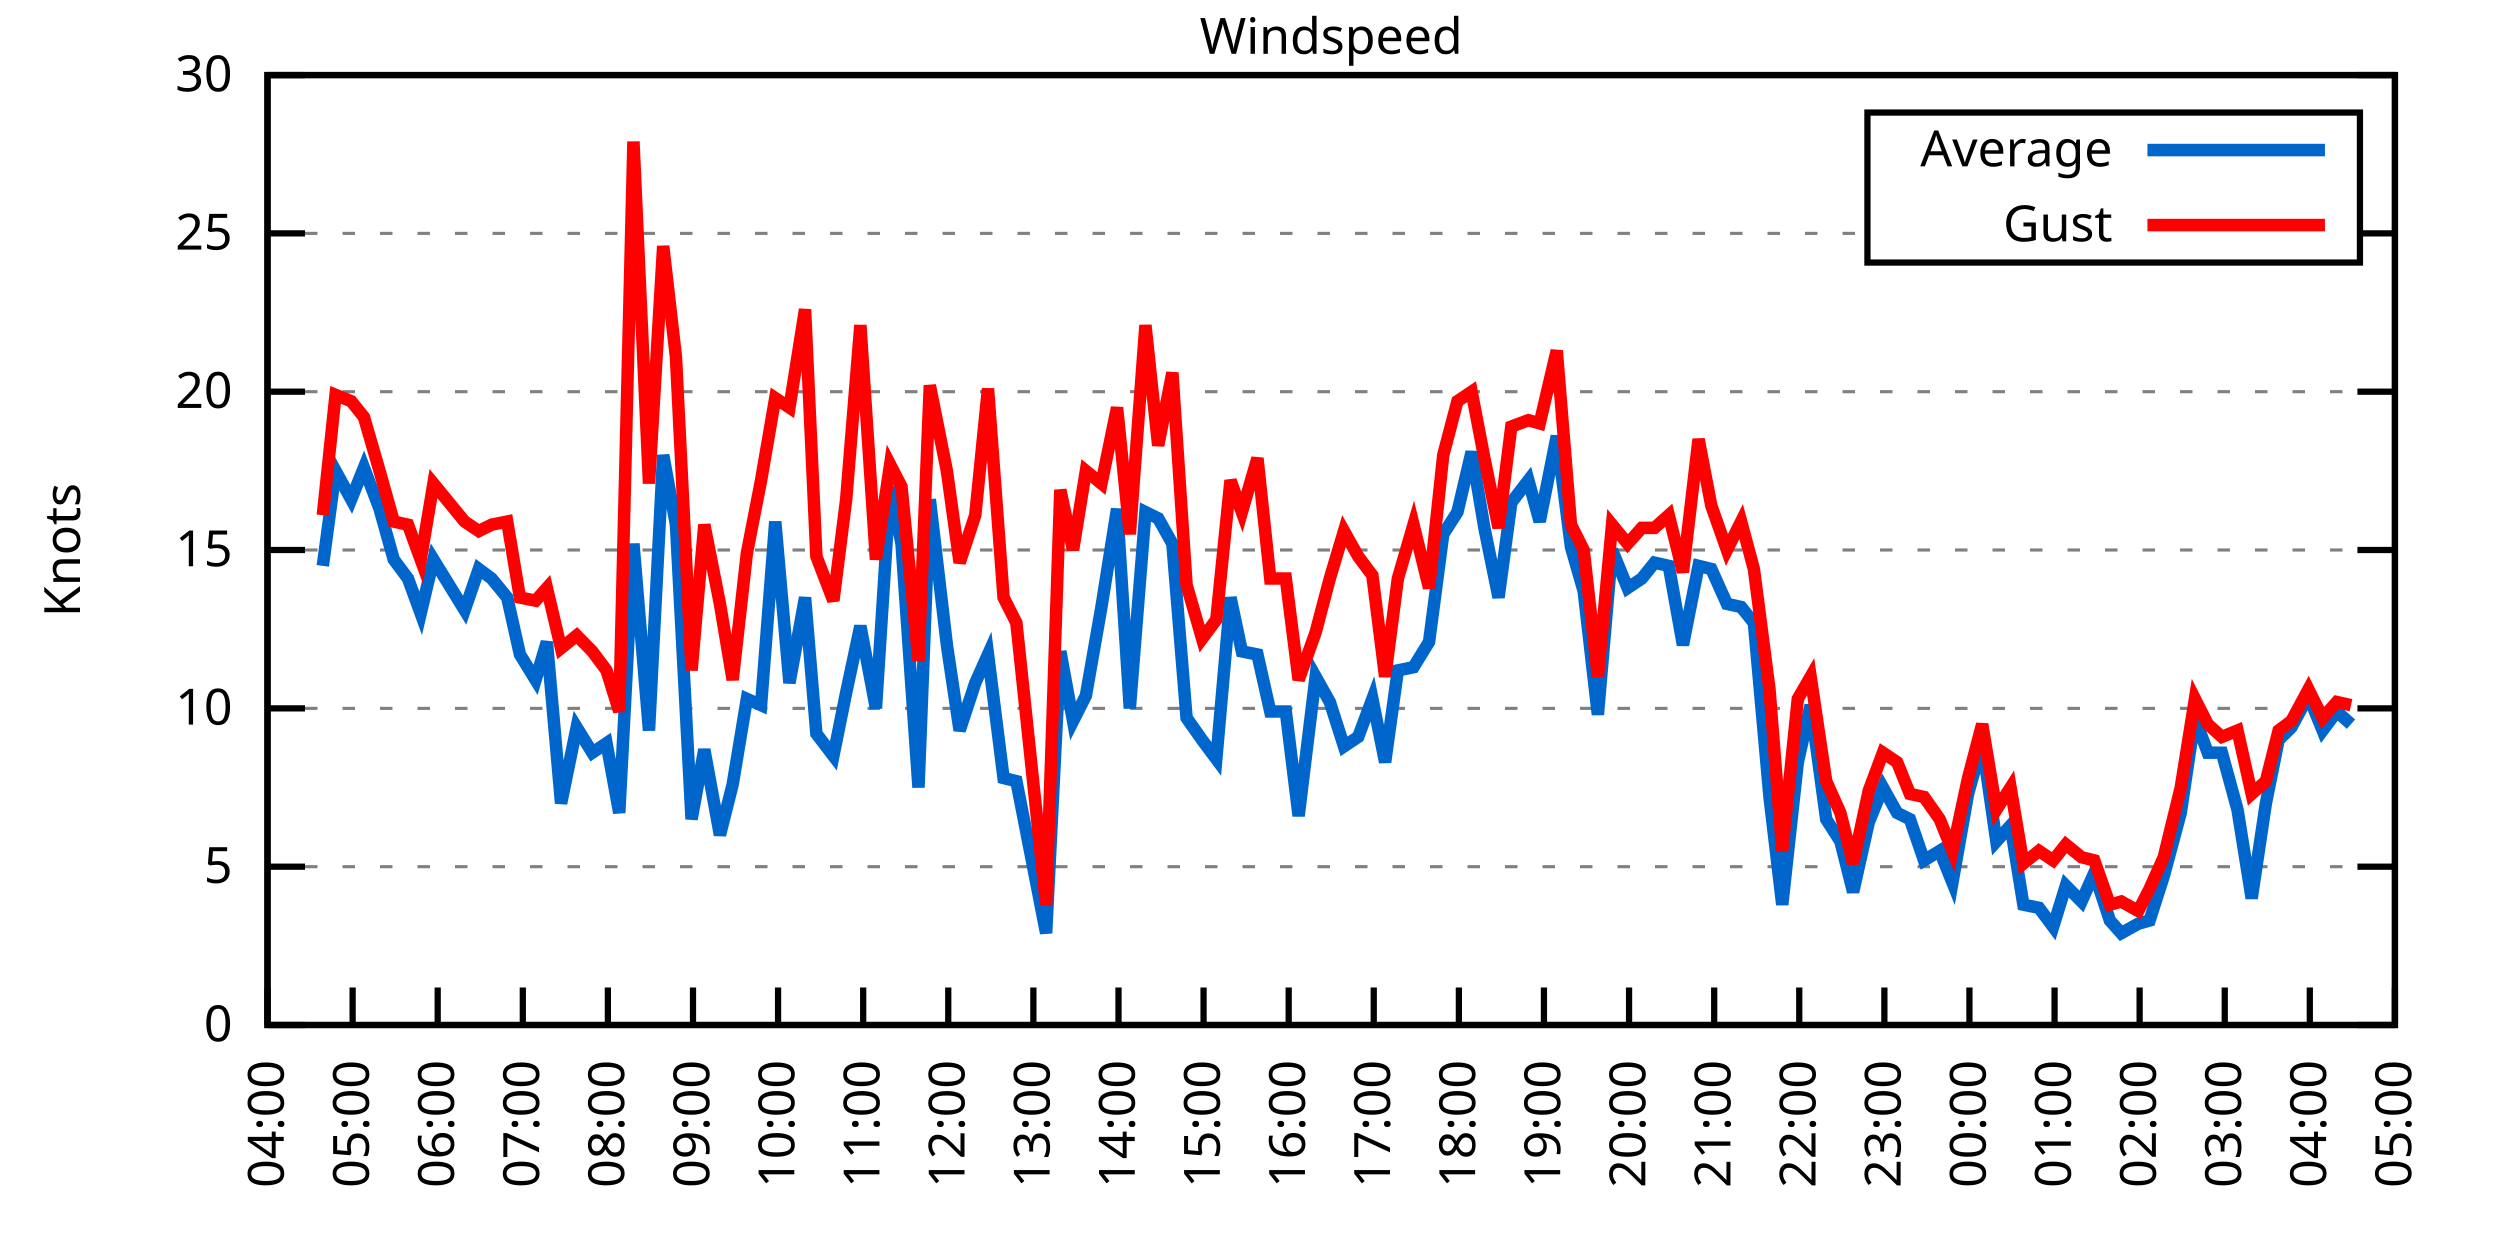
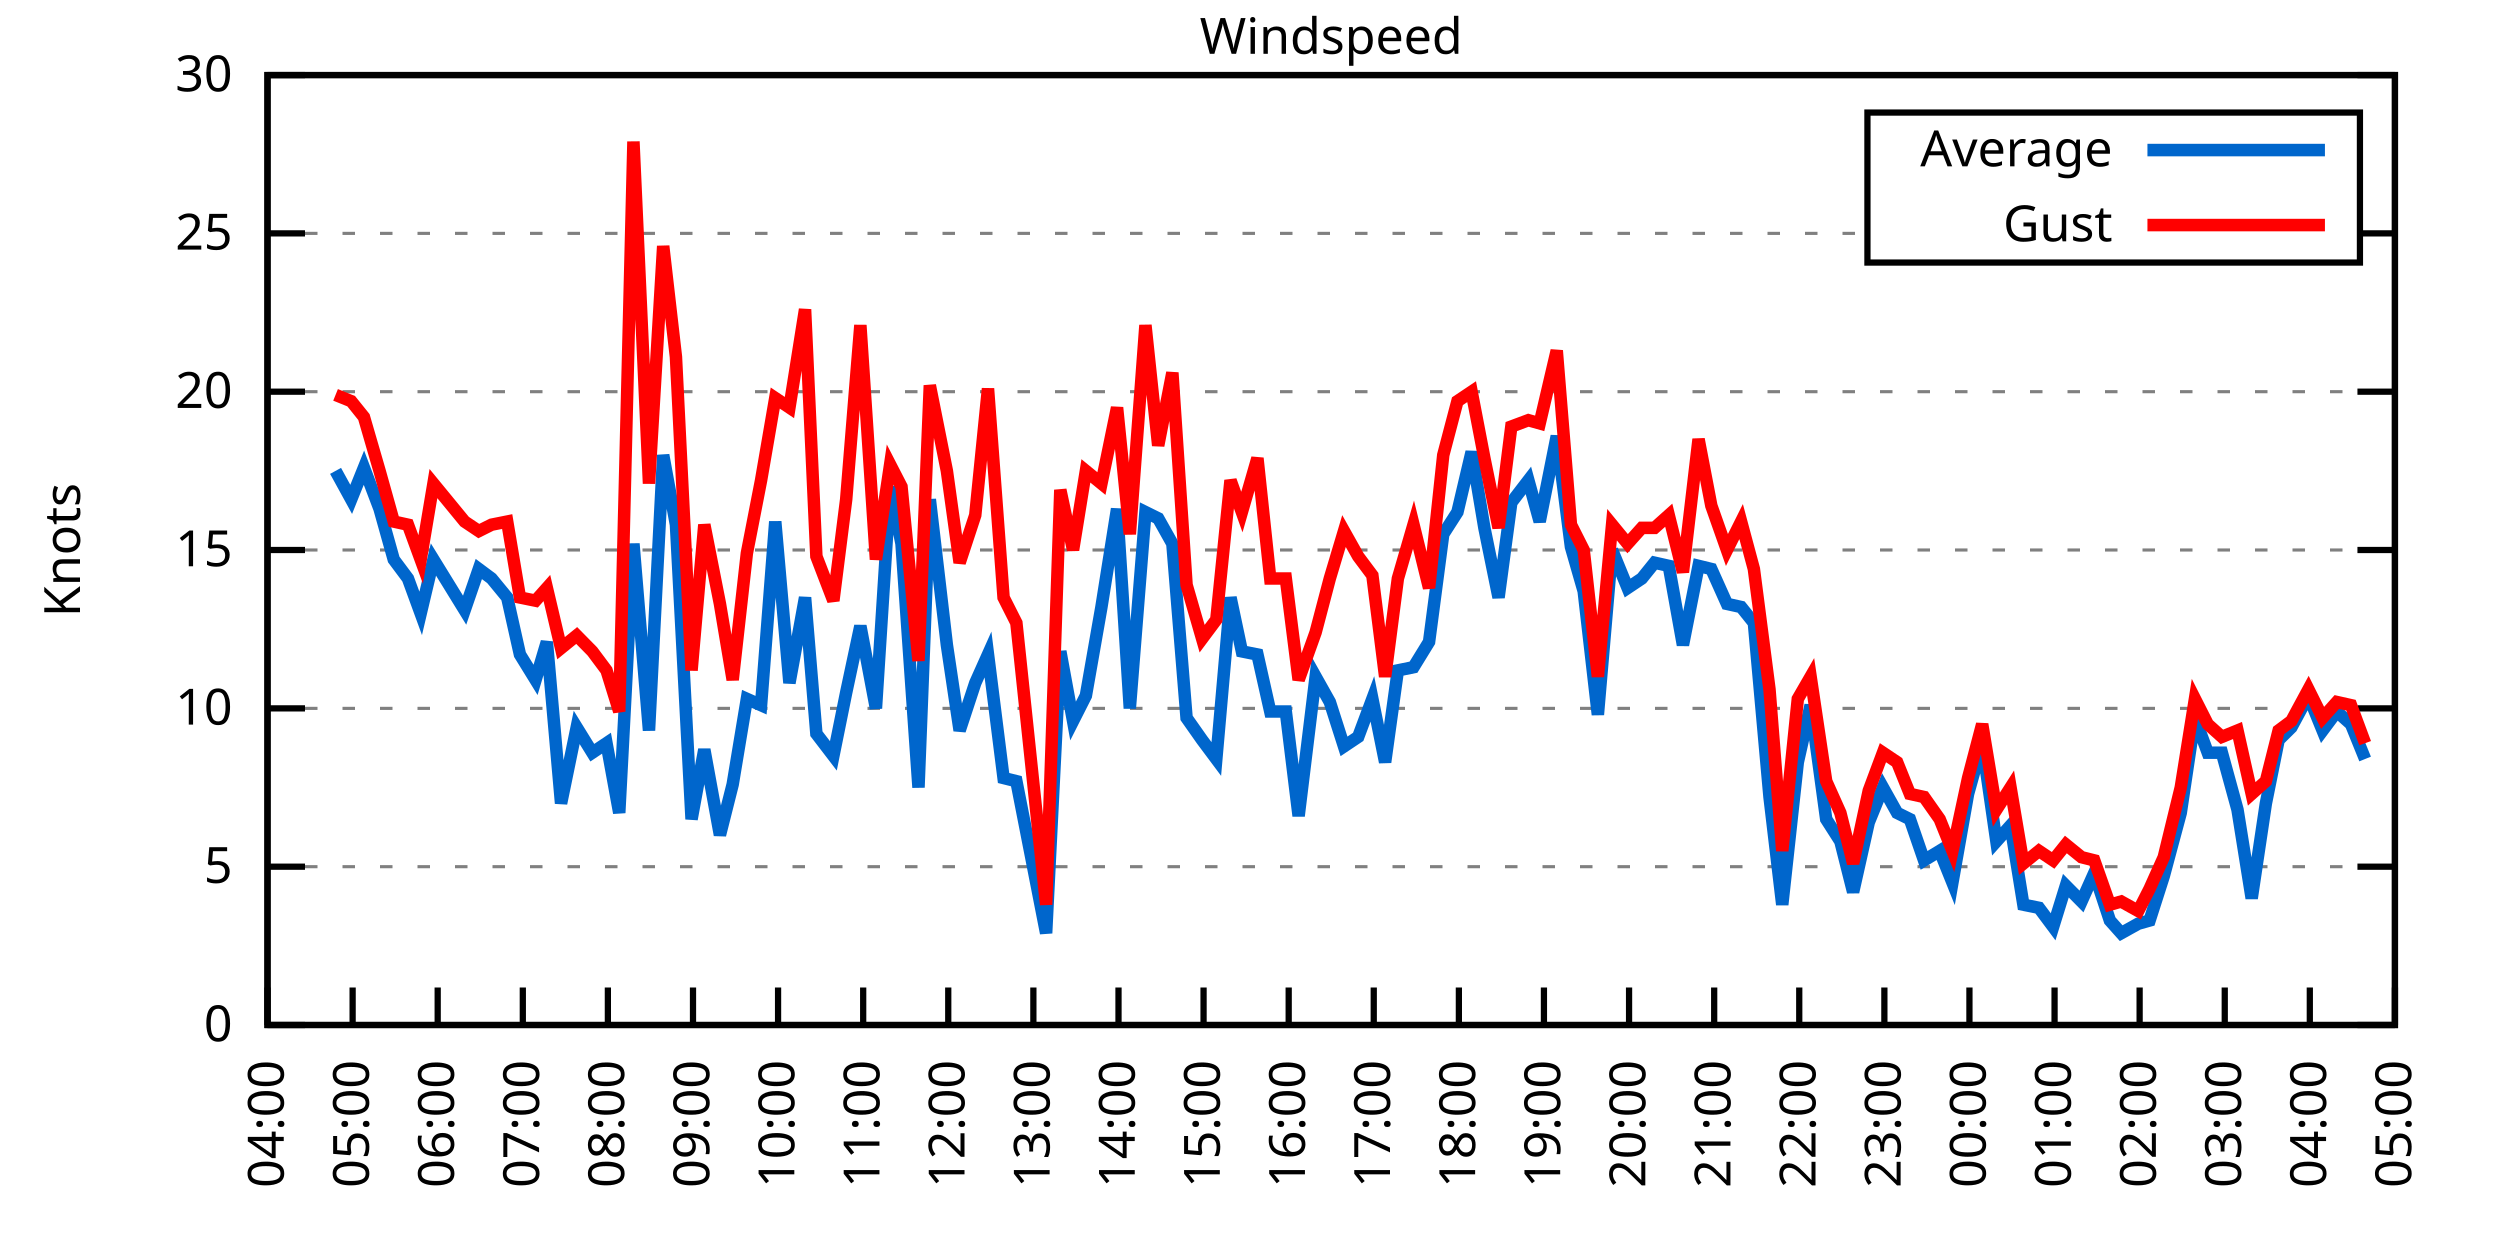
<svg xmlns="http://www.w3.org/2000/svg" xmlns:xlink="http://www.w3.org/1999/xlink" width="400" height="200" viewBox="0 0 400 200">
  <g id="gnuplot_canvas">
    <rect x="0" y="0" width="400" height="200" fill="none" />
    <defs>
      <circle id="gpDot" r="0.5" stroke-width="0.5" stroke="currentColor" />
      <path id="gpPt0" stroke-width="0.333" stroke="currentColor" d="M-1,0 h2 M0,-1 v2" />
      <path id="gpPt1" stroke-width="0.333" stroke="currentColor" d="M-1,-1 L1,1 M1,-1 L-1,1" />
      <path id="gpPt2" stroke-width="0.333" stroke="currentColor" d="M-1,0 L1,0 M0,-1 L0,1 M-1,-1 L1,1 M-1,1 L1,-1" />
      <rect id="gpPt3" stroke-width="0.333" stroke="currentColor" x="-1" y="-1" width="2" height="2" />
      <rect id="gpPt4" stroke-width="0.333" stroke="currentColor" fill="currentColor" x="-1" y="-1" width="2" height="2" />
      <circle id="gpPt5" stroke-width="0.333" stroke="currentColor" cx="0" cy="0" r="1" />
      <use xlink:href="#gpPt5" id="gpPt6" fill="currentColor" stroke="none" />
      <path id="gpPt7" stroke-width="0.333" stroke="currentColor" d="M0,-1.33 L-1.33,0.67 L1.33,0.67 z" />
      <use xlink:href="#gpPt7" id="gpPt8" fill="currentColor" stroke="none" />
      <use xlink:href="#gpPt7" id="gpPt9" stroke="currentColor" transform="rotate(180)" />
      <use xlink:href="#gpPt9" id="gpPt10" fill="currentColor" stroke="none" />
      <use xlink:href="#gpPt3" id="gpPt11" stroke="currentColor" transform="rotate(45)" />
      <use xlink:href="#gpPt11" id="gpPt12" fill="currentColor" stroke="none" />
      <path id="gpPt13" stroke-width="0.333" stroke="currentColor" d="M0,1.330 L1.265,0.411 L0.782,-1.067 L-0.782,-1.076 L-1.265,0.411 z" />
      <use xlink:href="#gpPt13" id="gpPt14" fill="currentColor" stroke="none" />
      <filter id="textbox" filterUnits="objectBoundingBox" x="0" y="0" height="1" width="1">
        <feFlood flood-color="white" flood-opacity="1" result="bgnd" />
        <feComposite in="SourceGraphic" in2="bgnd" operator="atop" />
      </filter>
      <filter id="greybox" filterUnits="objectBoundingBox" x="0" y="0" height="1" width="1">
        <feFlood flood-color="lightgrey" flood-opacity="1" result="grey" />
        <feComposite in="SourceGraphic" in2="grey" operator="atop" />
      </filter>
    </defs>
    <g fill="none" color="white" stroke="currentColor" stroke-width="1.00" stroke-linecap="butt" stroke-linejoin="miter">
</g>
    <g fill="none" color="black" stroke="currentColor" stroke-width="1.00" stroke-linecap="butt" stroke-linejoin="miter">
      <g stroke="none" shape-rendering="crispEdges">
        <polygon fill="rgb(255, 255, 255)" points="42.80,164.00 383.18,164.00 383.18,12.02 42.80,12.02 " />
      </g>
    </g>
    <g fill="none" color="black" stroke="currentColor" stroke-width="1.00" stroke-linecap="butt" stroke-linejoin="miter">
</g>
    <g fill="none" color="black" stroke="black" stroke-width="0.50" stroke-linecap="butt" stroke-linejoin="miter">
</g>
    <g fill="none" color="gray" stroke="currentColor" stroke-width="0.50" stroke-linecap="butt" stroke-linejoin="miter">
      <path stroke="gray" stroke-dasharray="2,4" class="gridline" d="M42.80,164.00 L383.19,164.00  " />
    </g>
    <g fill="none" color="gray" stroke="gray" stroke-width="1.00" stroke-linecap="butt" stroke-linejoin="miter">
</g>
    <g fill="none" color="black" stroke="currentColor" stroke-width="1.00" stroke-linecap="butt" stroke-linejoin="miter">
      <path stroke="black" d="M42.80,164.00 L48.80,164.00 M383.19,164.00 L377.19,164.00  " />
      <g transform="translate(37.20,166.60)" stroke="none" fill="black" font-family="Sans" font-size="8.00" text-anchor="end">
        <text>
          <tspan font-family="Sans"> 0</tspan>
        </text>
      </g>
    </g>
    <g fill="none" color="black" stroke="currentColor" stroke-width="1.00" stroke-linecap="butt" stroke-linejoin="miter">
</g>
    <g fill="none" color="black" stroke="black" stroke-width="0.50" stroke-linecap="butt" stroke-linejoin="miter">
</g>
    <g fill="none" color="gray" stroke="currentColor" stroke-width="0.50" stroke-linecap="butt" stroke-linejoin="miter">
      <path stroke="gray" stroke-dasharray="2,4" class="gridline" d="M42.80,138.67 L383.19,138.67  " />
    </g>
    <g fill="none" color="gray" stroke="gray" stroke-width="1.00" stroke-linecap="butt" stroke-linejoin="miter">
</g>
    <g fill="none" color="black" stroke="currentColor" stroke-width="1.00" stroke-linecap="butt" stroke-linejoin="miter">
      <path stroke="black" d="M42.80,138.67 L48.80,138.67 M383.19,138.67 L377.19,138.67  " />
      <g transform="translate(37.20,141.27)" stroke="none" fill="black" font-family="Sans" font-size="8.00" text-anchor="end">
        <text>
          <tspan font-family="Sans"> 5</tspan>
        </text>
      </g>
    </g>
    <g fill="none" color="black" stroke="currentColor" stroke-width="1.00" stroke-linecap="butt" stroke-linejoin="miter">
</g>
    <g fill="none" color="black" stroke="black" stroke-width="0.50" stroke-linecap="butt" stroke-linejoin="miter">
</g>
    <g fill="none" color="gray" stroke="currentColor" stroke-width="0.50" stroke-linecap="butt" stroke-linejoin="miter">
      <path stroke="gray" stroke-dasharray="2,4" class="gridline" d="M42.80,113.34 L383.19,113.34  " />
    </g>
    <g fill="none" color="gray" stroke="gray" stroke-width="1.00" stroke-linecap="butt" stroke-linejoin="miter">
</g>
    <g fill="none" color="black" stroke="currentColor" stroke-width="1.00" stroke-linecap="butt" stroke-linejoin="miter">
      <path stroke="black" d="M42.80,113.34 L48.80,113.34 M383.19,113.34 L377.19,113.34  " />
      <g transform="translate(37.20,115.94)" stroke="none" fill="black" font-family="Sans" font-size="8.00" text-anchor="end">
        <text>
          <tspan font-family="Sans"> 10</tspan>
        </text>
      </g>
    </g>
    <g fill="none" color="black" stroke="currentColor" stroke-width="1.00" stroke-linecap="butt" stroke-linejoin="miter">
</g>
    <g fill="none" color="black" stroke="black" stroke-width="0.50" stroke-linecap="butt" stroke-linejoin="miter">
</g>
    <g fill="none" color="gray" stroke="currentColor" stroke-width="0.50" stroke-linecap="butt" stroke-linejoin="miter">
      <path stroke="gray" stroke-dasharray="2,4" class="gridline" d="M42.80,88.00 L383.19,88.00  " />
    </g>
    <g fill="none" color="gray" stroke="gray" stroke-width="1.00" stroke-linecap="butt" stroke-linejoin="miter">
</g>
    <g fill="none" color="black" stroke="currentColor" stroke-width="1.00" stroke-linecap="butt" stroke-linejoin="miter">
      <path stroke="black" d="M42.80,88.00 L48.80,88.00 M383.19,88.00 L377.19,88.00  " />
      <g transform="translate(37.20,90.60)" stroke="none" fill="black" font-family="Sans" font-size="8.00" text-anchor="end">
        <text>
          <tspan font-family="Sans"> 15</tspan>
        </text>
      </g>
    </g>
    <g fill="none" color="black" stroke="currentColor" stroke-width="1.00" stroke-linecap="butt" stroke-linejoin="miter">
</g>
    <g fill="none" color="black" stroke="black" stroke-width="0.50" stroke-linecap="butt" stroke-linejoin="miter">
</g>
    <g fill="none" color="gray" stroke="currentColor" stroke-width="0.50" stroke-linecap="butt" stroke-linejoin="miter">
      <path stroke="gray" stroke-dasharray="2,4" class="gridline" d="M42.80,62.67 L383.19,62.67  " />
    </g>
    <g fill="none" color="gray" stroke="gray" stroke-width="1.00" stroke-linecap="butt" stroke-linejoin="miter">
</g>
    <g fill="none" color="black" stroke="currentColor" stroke-width="1.00" stroke-linecap="butt" stroke-linejoin="miter">
      <path stroke="black" d="M42.80,62.67 L48.80,62.67 M383.19,62.67 L377.19,62.67  " />
      <g transform="translate(37.20,65.27)" stroke="none" fill="black" font-family="Sans" font-size="8.00" text-anchor="end">
        <text>
          <tspan font-family="Sans"> 20</tspan>
        </text>
      </g>
    </g>
    <g fill="none" color="black" stroke="currentColor" stroke-width="1.00" stroke-linecap="butt" stroke-linejoin="miter">
</g>
    <g fill="none" color="black" stroke="black" stroke-width="0.50" stroke-linecap="butt" stroke-linejoin="miter">
</g>
    <g fill="none" color="gray" stroke="currentColor" stroke-width="0.50" stroke-linecap="butt" stroke-linejoin="miter">
      <path stroke="gray" stroke-dasharray="2,4" class="gridline" d="M42.80,37.34 L298.79,37.34 M377.59,37.34 L383.19,37.34  " />
    </g>
    <g fill="none" color="gray" stroke="gray" stroke-width="1.00" stroke-linecap="butt" stroke-linejoin="miter">
</g>
    <g fill="none" color="black" stroke="currentColor" stroke-width="1.00" stroke-linecap="butt" stroke-linejoin="miter">
      <path stroke="black" d="M42.80,37.34 L48.80,37.34 M383.19,37.34 L377.19,37.34  " />
      <g transform="translate(37.20,39.94)" stroke="none" fill="black" font-family="Sans" font-size="8.00" text-anchor="end">
        <text>
          <tspan font-family="Sans"> 25</tspan>
        </text>
      </g>
    </g>
    <g fill="none" color="black" stroke="currentColor" stroke-width="1.00" stroke-linecap="butt" stroke-linejoin="miter">
</g>
    <g fill="none" color="black" stroke="black" stroke-width="0.50" stroke-linecap="butt" stroke-linejoin="miter">
</g>
    <g fill="none" color="gray" stroke="currentColor" stroke-width="0.50" stroke-linecap="butt" stroke-linejoin="miter">
      <path stroke="gray" stroke-dasharray="2,4" class="gridline" d="M42.80,12.01 L383.19,12.01  " />
    </g>
    <g fill="none" color="gray" stroke="gray" stroke-width="1.00" stroke-linecap="butt" stroke-linejoin="miter">
</g>
    <g fill="none" color="black" stroke="currentColor" stroke-width="1.00" stroke-linecap="butt" stroke-linejoin="miter">
      <path stroke="black" d="M42.80,12.01 L48.80,12.01 M383.19,12.01 L377.19,12.01  " />
      <g transform="translate(37.20,14.61)" stroke="none" fill="black" font-family="Sans" font-size="8.00" text-anchor="end">
        <text>
          <tspan font-family="Sans"> 30</tspan>
        </text>
      </g>
    </g>
    <g fill="none" color="black" stroke="currentColor" stroke-width="1.00" stroke-linecap="butt" stroke-linejoin="miter">
      <path stroke="black" d="M42.80,164.00 L42.80,158.00  " />
      <g transform="translate(45.40,169.60) rotate(270.00)" stroke="none" fill="black" font-family="Sans" font-size="8.00" text-anchor="end">
        <text>
          <tspan font-family="Sans">04:00</tspan>
        </text>
      </g>
    </g>
    <g fill="none" color="black" stroke="currentColor" stroke-width="1.00" stroke-linecap="butt" stroke-linejoin="miter">
      <path stroke="black" d="M56.42,164.00 L56.42,158.00  " />
      <g transform="translate(59.02,169.60) rotate(270.00)" stroke="none" fill="black" font-family="Sans" font-size="8.00" text-anchor="end">
        <text>
          <tspan font-family="Sans">05:00</tspan>
        </text>
      </g>
    </g>
    <g fill="none" color="black" stroke="currentColor" stroke-width="1.00" stroke-linecap="butt" stroke-linejoin="miter">
      <path stroke="black" d="M70.03,164.00 L70.03,158.00  " />
      <g transform="translate(72.63,169.60) rotate(270.00)" stroke="none" fill="black" font-family="Sans" font-size="8.00" text-anchor="end">
        <text>
          <tspan font-family="Sans">06:00</tspan>
        </text>
      </g>
    </g>
    <g fill="none" color="black" stroke="currentColor" stroke-width="1.00" stroke-linecap="butt" stroke-linejoin="miter">
      <path stroke="black" d="M83.65,164.00 L83.65,158.00  " />
      <g transform="translate(86.25,169.60) rotate(270.00)" stroke="none" fill="black" font-family="Sans" font-size="8.00" text-anchor="end">
        <text>
          <tspan font-family="Sans">07:00</tspan>
        </text>
      </g>
    </g>
    <g fill="none" color="black" stroke="currentColor" stroke-width="1.00" stroke-linecap="butt" stroke-linejoin="miter">
      <path stroke="black" d="M97.26,164.00 L97.26,158.00  " />
      <g transform="translate(99.86,169.60) rotate(270.00)" stroke="none" fill="black" font-family="Sans" font-size="8.00" text-anchor="end">
        <text>
          <tspan font-family="Sans">08:00</tspan>
        </text>
      </g>
    </g>
    <g fill="none" color="black" stroke="currentColor" stroke-width="1.00" stroke-linecap="butt" stroke-linejoin="miter">
      <path stroke="black" d="M110.88,164.00 L110.88,158.00  " />
      <g transform="translate(113.48,169.60) rotate(270.00)" stroke="none" fill="black" font-family="Sans" font-size="8.00" text-anchor="end">
        <text>
          <tspan font-family="Sans">09:00</tspan>
        </text>
      </g>
    </g>
    <g fill="none" color="black" stroke="currentColor" stroke-width="1.00" stroke-linecap="butt" stroke-linejoin="miter">
      <path stroke="black" d="M124.49,164.00 L124.49,158.00  " />
      <g transform="translate(127.09,169.60) rotate(270.00)" stroke="none" fill="black" font-family="Sans" font-size="8.00" text-anchor="end">
        <text>
          <tspan font-family="Sans">10:00</tspan>
        </text>
      </g>
    </g>
    <g fill="none" color="black" stroke="currentColor" stroke-width="1.00" stroke-linecap="butt" stroke-linejoin="miter">
      <path stroke="black" d="M138.11,164.00 L138.11,158.00  " />
      <g transform="translate(140.71,169.60) rotate(270.00)" stroke="none" fill="black" font-family="Sans" font-size="8.00" text-anchor="end">
        <text>
          <tspan font-family="Sans">11:00</tspan>
        </text>
      </g>
    </g>
    <g fill="none" color="black" stroke="currentColor" stroke-width="1.00" stroke-linecap="butt" stroke-linejoin="miter">
      <path stroke="black" d="M151.72,164.00 L151.72,158.00  " />
      <g transform="translate(154.32,169.60) rotate(270.00)" stroke="none" fill="black" font-family="Sans" font-size="8.00" text-anchor="end">
        <text>
          <tspan font-family="Sans">12:00</tspan>
        </text>
      </g>
    </g>
    <g fill="none" color="black" stroke="currentColor" stroke-width="1.00" stroke-linecap="butt" stroke-linejoin="miter">
      <path stroke="black" d="M165.34,164.00 L165.34,158.00  " />
      <g transform="translate(167.94,169.60) rotate(270.00)" stroke="none" fill="black" font-family="Sans" font-size="8.00" text-anchor="end">
        <text>
          <tspan font-family="Sans">13:00</tspan>
        </text>
      </g>
    </g>
    <g fill="none" color="black" stroke="currentColor" stroke-width="1.00" stroke-linecap="butt" stroke-linejoin="miter">
      <path stroke="black" d="M178.96,164.00 L178.96,158.00  " />
      <g transform="translate(181.56,169.60) rotate(270.00)" stroke="none" fill="black" font-family="Sans" font-size="8.00" text-anchor="end">
        <text>
          <tspan font-family="Sans">14:00</tspan>
        </text>
      </g>
    </g>
    <g fill="none" color="black" stroke="currentColor" stroke-width="1.00" stroke-linecap="butt" stroke-linejoin="miter">
      <path stroke="black" d="M192.57,164.00 L192.57,158.00  " />
      <g transform="translate(195.17,169.60) rotate(270.00)" stroke="none" fill="black" font-family="Sans" font-size="8.00" text-anchor="end">
        <text>
          <tspan font-family="Sans">15:00</tspan>
        </text>
      </g>
    </g>
    <g fill="none" color="black" stroke="currentColor" stroke-width="1.00" stroke-linecap="butt" stroke-linejoin="miter">
      <path stroke="black" d="M206.19,164.00 L206.19,158.00  " />
      <g transform="translate(208.79,169.60) rotate(270.00)" stroke="none" fill="black" font-family="Sans" font-size="8.00" text-anchor="end">
        <text>
          <tspan font-family="Sans">16:00</tspan>
        </text>
      </g>
    </g>
    <g fill="none" color="black" stroke="currentColor" stroke-width="1.00" stroke-linecap="butt" stroke-linejoin="miter">
      <path stroke="black" d="M219.80,164.00 L219.80,158.00  " />
      <g transform="translate(222.40,169.60) rotate(270.00)" stroke="none" fill="black" font-family="Sans" font-size="8.00" text-anchor="end">
        <text>
          <tspan font-family="Sans">17:00</tspan>
        </text>
      </g>
    </g>
    <g fill="none" color="black" stroke="currentColor" stroke-width="1.00" stroke-linecap="butt" stroke-linejoin="miter">
      <path stroke="black" d="M233.42,164.00 L233.42,158.00  " />
      <g transform="translate(236.02,169.60) rotate(270.00)" stroke="none" fill="black" font-family="Sans" font-size="8.00" text-anchor="end">
        <text>
          <tspan font-family="Sans">18:00</tspan>
        </text>
      </g>
    </g>
    <g fill="none" color="black" stroke="currentColor" stroke-width="1.00" stroke-linecap="butt" stroke-linejoin="miter">
      <path stroke="black" d="M247.03,164.00 L247.03,158.00  " />
      <g transform="translate(249.63,169.60) rotate(270.00)" stroke="none" fill="black" font-family="Sans" font-size="8.00" text-anchor="end">
        <text>
          <tspan font-family="Sans">19:00</tspan>
        </text>
      </g>
    </g>
    <g fill="none" color="black" stroke="currentColor" stroke-width="1.00" stroke-linecap="butt" stroke-linejoin="miter">
      <path stroke="black" d="M260.65,164.00 L260.65,158.00  " />
      <g transform="translate(263.25,169.60) rotate(270.00)" stroke="none" fill="black" font-family="Sans" font-size="8.00" text-anchor="end">
        <text>
          <tspan font-family="Sans">20:00</tspan>
        </text>
      </g>
    </g>
    <g fill="none" color="black" stroke="currentColor" stroke-width="1.00" stroke-linecap="butt" stroke-linejoin="miter">
      <path stroke="black" d="M274.27,164.00 L274.27,158.00  " />
      <g transform="translate(276.87,169.60) rotate(270.00)" stroke="none" fill="black" font-family="Sans" font-size="8.00" text-anchor="end">
        <text>
          <tspan font-family="Sans">21:00</tspan>
        </text>
      </g>
    </g>
    <g fill="none" color="black" stroke="currentColor" stroke-width="1.00" stroke-linecap="butt" stroke-linejoin="miter">
      <path stroke="black" d="M287.88,164.00 L287.88,158.00  " />
      <g transform="translate(290.48,169.60) rotate(270.00)" stroke="none" fill="black" font-family="Sans" font-size="8.00" text-anchor="end">
        <text>
          <tspan font-family="Sans">22:00</tspan>
        </text>
      </g>
    </g>
    <g fill="none" color="black" stroke="currentColor" stroke-width="1.00" stroke-linecap="butt" stroke-linejoin="miter">
      <path stroke="black" d="M301.50,164.00 L301.50,158.00  " />
      <g transform="translate(304.10,169.60) rotate(270.00)" stroke="none" fill="black" font-family="Sans" font-size="8.00" text-anchor="end">
        <text>
          <tspan font-family="Sans">23:00</tspan>
        </text>
      </g>
    </g>
    <g fill="none" color="black" stroke="currentColor" stroke-width="1.00" stroke-linecap="butt" stroke-linejoin="miter">
      <path stroke="black" d="M315.11,164.00 L315.11,158.00  " />
      <g transform="translate(317.71,169.60) rotate(270.00)" stroke="none" fill="black" font-family="Sans" font-size="8.00" text-anchor="end">
        <text>
          <tspan font-family="Sans">00:00</tspan>
        </text>
      </g>
    </g>
    <g fill="none" color="black" stroke="currentColor" stroke-width="1.00" stroke-linecap="butt" stroke-linejoin="miter">
      <path stroke="black" d="M328.73,164.00 L328.73,158.00  " />
      <g transform="translate(331.33,169.60) rotate(270.00)" stroke="none" fill="black" font-family="Sans" font-size="8.00" text-anchor="end">
        <text>
          <tspan font-family="Sans">01:00</tspan>
        </text>
      </g>
    </g>
    <g fill="none" color="black" stroke="currentColor" stroke-width="1.00" stroke-linecap="butt" stroke-linejoin="miter">
      <path stroke="black" d="M342.34,164.00 L342.34,158.00  " />
      <g transform="translate(344.94,169.60) rotate(270.00)" stroke="none" fill="black" font-family="Sans" font-size="8.00" text-anchor="end">
        <text>
          <tspan font-family="Sans">02:00</tspan>
        </text>
      </g>
    </g>
    <g fill="none" color="black" stroke="currentColor" stroke-width="1.00" stroke-linecap="butt" stroke-linejoin="miter">
      <path stroke="black" d="M355.96,164.00 L355.96,158.00  " />
      <g transform="translate(358.56,169.60) rotate(270.00)" stroke="none" fill="black" font-family="Sans" font-size="8.00" text-anchor="end">
        <text>
          <tspan font-family="Sans">03:00</tspan>
        </text>
      </g>
    </g>
    <g fill="none" color="black" stroke="currentColor" stroke-width="1.00" stroke-linecap="butt" stroke-linejoin="miter">
      <path stroke="black" d="M369.57,164.00 L369.57,158.00  " />
      <g transform="translate(372.17,169.60) rotate(270.00)" stroke="none" fill="black" font-family="Sans" font-size="8.00" text-anchor="end">
        <text>
          <tspan font-family="Sans">04:00</tspan>
        </text>
      </g>
    </g>
    <g fill="none" color="black" stroke="currentColor" stroke-width="1.00" stroke-linecap="butt" stroke-linejoin="miter">
      <path stroke="black" d="M383.19,164.00 L383.19,158.00  " />
      <g transform="translate(385.79,169.60) rotate(270.00)" stroke="none" fill="black" font-family="Sans" font-size="8.00" text-anchor="end">
        <text>
          <tspan font-family="Sans">05:00</tspan>
        </text>
      </g>
    </g>
    <g fill="none" color="black" stroke="currentColor" stroke-width="1.00" stroke-linecap="butt" stroke-linejoin="miter">
</g>
    <g fill="none" color="black" stroke="currentColor" stroke-width="1.00" stroke-linecap="butt" stroke-linejoin="miter">
      <path stroke="black" d="M42.80,12.01 L42.80,164.00 L383.19,164.00 L383.19,12.01 L42.80,12.01 Z  " />
    </g>
    <g fill="none" color="black" stroke="currentColor" stroke-width="1.00" stroke-linecap="butt" stroke-linejoin="miter">
</g>
    <g fill="none" color="black" stroke="currentColor" stroke-width="1.00" stroke-linecap="butt" stroke-linejoin="miter">
      <path stroke="black" d="M298.79,42.01 L298.79,18.01 L377.59,18.01 L377.59,42.01 L298.79,42.01 Z  " />
    </g>
    <g id="Windspeed_plot_1">
      <g fill="none" color="white" stroke="black" stroke-width="2.00" stroke-linecap="butt" stroke-linejoin="miter">
</g>
      <g fill="none" color="black" stroke="currentColor" stroke-width="2.00" stroke-linecap="butt" stroke-linejoin="miter">
        <g transform="translate(337.99,26.61)" stroke="none" fill="black" font-family="Sans" font-size="8.00" text-anchor="end">
          <text>
            <tspan font-family="Sans">Average</tspan>
          </text>
        </g>
      </g>
      <g fill="none" color="black" stroke="currentColor" stroke-width="2.00" stroke-linecap="butt" stroke-linejoin="miter">
-         <path stroke="rgb(  0, 102, 204)" d="M343.59,24.01 L371.99,24.01 M51.65,90.54 L53.69,75.34 L56.19,79.90 L58.23,74.83 L60.73,81.42 L63.00,89.52   L65.27,92.56 L67.31,98.14 L69.35,89.52 L74.34,97.63 L76.61,91.04 L78.65,92.56 L81.15,95.60 L83.19,104.72   L85.69,108.78 L87.50,102.70 L89.77,128.54 L92.27,116.38 L94.77,120.43 L97.04,118.91 L99.08,130.06 L101.35,86.99   L103.84,116.88 L106.11,72.81 L108.15,83.95 L110.65,131.07 L112.69,119.92 L115.19,133.60 L117.23,125.50 L119.50,111.82   L121.77,112.83 L124.04,83.45 L126.31,109.28 L128.81,95.60 L130.62,117.39 L133.34,120.94 L135.39,110.80 L137.66,100.16   L140.15,113.34 L142.42,77.87 L144.24,86.99 L146.96,126.00 L148.77,79.90 L151.50,103.20 L153.54,116.88 L156.04,109.28   L158.08,104.72 L160.57,124.48 L162.62,124.99 L167.38,149.31 L169.65,104.22 L171.69,115.36 L173.74,111.31 L176.23,97.12   L178.73,81.42 L180.77,113.34 L183.27,81.93 L185.31,82.94 L187.58,86.99 L189.85,114.86 L192.34,118.40 L194.61,121.44   L196.88,95.60 L198.70,104.22 L201.19,104.72 L203.24,113.84 L205.73,113.84 L207.78,130.56 L210.50,108.27 L212.77,112.32   L215.04,119.42 L217.31,117.90 L219.58,111.82 L221.62,121.95 L223.66,107.26 L226.16,106.75 L228.65,102.70 L230.92,85.47   L233.19,81.93 L235.46,72.30 L237.50,84.46 L239.77,95.60 L241.81,80.41 L244.54,76.86 L246.35,83.45 L249.08,69.77   L251.35,87.50 L253.39,94.59 L255.66,114.35 L257.93,88.00 L260.42,94.08 L262.69,92.56 L264.73,90.03 L267.00,90.54   L269.27,103.20 L271.77,90.54 L273.81,91.04 L276.31,96.62 L278.58,97.12 L280.62,99.66 L283.12,127.52 L285.16,144.75   L287.65,121.95 L289.70,112.83 L292.19,131.07 L294.46,134.62 L296.50,142.72 L299.00,131.58 L301.27,126.00 L303.54,130.06   L305.58,131.07 L307.85,137.66 L310.35,136.14 L312.39,141.20 L314.89,127.02 L317.15,118.91 L319.42,134.62 L321.69,132.08   L323.74,144.75 L326.23,145.25 L328.50,148.29 L330.54,141.71 L333.04,144.24 L335.08,139.68 L337.58,147.28 L339.39,149.31   L342.12,147.79 L343.93,147.28 L346.20,140.19 L348.92,130.06 L351.19,114.86 L353.24,120.43 L355.50,120.43 L358.00,129.55   L360.27,143.73 L362.54,128.54 L364.58,118.40 L366.62,116.38 L369.35,111.31 L371.62,116.88 L373.89,113.84 L376.16,115.87    " />
+         <path stroke="rgb(  0, 102, 204)" d="M343.59,24.01 L371.99,24.01 M53.69,75.34 L56.19,79.90 L58.23,74.83 L60.73,81.42 L63.00,89.52 L65.27,92.56   L67.31,98.14 L69.35,89.52 L74.34,97.63 L76.61,91.04 L78.65,92.56 L81.15,95.60 L83.19,104.72 L85.69,108.78   L87.50,102.70 L89.77,128.54 L92.27,116.38 L94.77,120.43 L97.04,118.91 L99.08,130.06 L101.35,86.99 L103.84,116.88   L106.11,72.81 L108.15,83.95 L110.65,131.07 L112.69,119.92 L115.19,133.60 L117.23,125.50 L119.50,111.82 L121.77,112.83   L124.04,83.45 L126.31,109.28 L128.81,95.60 L130.62,117.39 L133.34,120.94 L135.39,110.80 L137.66,100.16 L140.15,113.34   L142.42,77.87 L144.24,86.99 L146.96,126.00 L148.77,79.90 L151.50,103.20 L153.54,116.88 L156.04,109.28 L158.08,104.72   L160.57,124.48 L162.62,124.99 L167.38,149.31 L169.65,104.22 L171.69,115.36 L173.74,111.31 L176.23,97.12 L178.73,81.42   L180.77,113.34 L183.27,81.93 L185.31,82.94 L187.58,86.99 L189.85,114.86 L192.34,118.40 L194.61,121.44 L196.88,95.60   L198.70,104.22 L201.19,104.72 L203.24,113.84 L205.73,113.84 L207.78,130.56 L210.50,108.27 L212.77,112.32 L215.04,119.42   L217.31,117.90 L219.58,111.82 L221.62,121.95 L223.66,107.26 L226.16,106.75 L228.65,102.70 L230.92,85.47 L233.19,81.93   L235.46,72.30 L237.50,84.46 L239.77,95.60 L241.81,80.41 L244.54,76.86 L246.35,83.45 L249.08,69.77 L251.35,87.50   L253.39,94.59 L255.66,114.35 L257.93,88.00 L260.42,94.08 L262.69,92.56 L264.73,90.03 L267.00,90.54 L269.27,103.20   L271.77,90.54 L273.81,91.04 L276.31,96.62 L278.58,97.12 L280.62,99.66 L283.12,127.52 L285.16,144.75 L287.65,121.95   L289.70,112.83 L292.19,131.07 L294.46,134.62 L296.50,142.72 L299.00,131.58 L301.27,126.00 L303.54,130.06 L305.58,131.07   L307.85,137.66 L310.35,136.14 L312.39,141.20 L314.89,127.02 L317.15,118.91 L319.42,134.62 L321.69,132.08 L323.74,144.75   L326.23,145.25 L328.50,148.29 L330.54,141.71 L333.04,144.24 L335.08,139.68 L337.58,147.28 L339.39,149.31 L342.12,147.79   L343.93,147.28 L346.20,140.19 L348.92,130.06 L351.19,114.86 L353.24,120.43 L355.50,120.43 L358.00,129.55 L360.27,143.73   L362.54,128.54 L364.58,118.40 L366.62,116.38 L369.35,111.31 L371.62,116.88 L373.89,113.84 L376.16,115.87 L378.42,121.44    " />
      </g>
    </g>
    <g id="Windspeed_plot_2">
      <g fill="none" color="black" stroke="currentColor" stroke-width="2.00" stroke-linecap="butt" stroke-linejoin="miter">
        <g transform="translate(337.99,38.61)" stroke="none" fill="black" font-family="Sans" font-size="8.00" text-anchor="end">
          <text>
            <tspan font-family="Sans">Gust</tspan>
          </text>
        </g>
      </g>
      <g fill="none" color="black" stroke="currentColor" stroke-width="2.00" stroke-linecap="butt" stroke-linejoin="miter">
-         <path stroke="rgb(255,   0,   0)" d="M343.59,36.01 L371.99,36.01 M51.65,82.43 L53.69,63.18 L56.19,64.19 L58.23,66.73 L60.73,75.34 L63.00,83.45   L65.27,83.95 L67.31,89.52 L69.35,77.37 L74.34,83.45 L76.61,84.97 L78.65,83.95 L81.15,83.45 L83.19,95.60   L85.69,96.11 L87.50,94.08 L89.77,103.71 L92.27,101.68 L94.77,104.22 L97.04,107.26 L99.08,113.84 L101.35,22.65   L103.84,77.37 L106.11,39.37 L108.15,57.10 L110.65,107.26 L112.69,83.95 L115.19,96.62 L117.23,108.78 L119.50,88.51   L121.77,76.86 L124.04,63.69 L126.31,65.21 L128.81,49.50 L130.62,89.02 L133.34,96.11 L135.39,79.90 L137.66,52.03   L140.15,89.52 L142.42,74.33 L144.24,77.87 L146.96,105.74 L148.77,61.66 L151.50,75.34 L153.54,90.03 L156.04,82.43   L158.08,62.17 L160.57,95.60 L162.62,99.66 L167.38,144.75 L169.65,78.38 L171.69,88.00 L173.74,75.34 L176.23,77.37   L178.73,65.21 L180.77,85.47 L183.27,52.03 L185.31,71.29 L187.58,59.63 L189.85,93.58 L192.34,102.19 L194.61,99.15   L196.88,76.86 L198.70,81.93 L201.19,73.31 L203.24,92.56 L205.73,92.56 L207.78,108.78 L210.50,101.18 L212.77,92.56   L215.04,84.97 L217.31,89.02 L219.58,92.06 L221.62,108.27 L223.66,92.56 L226.16,83.95 L228.65,94.08 L230.92,72.81   L233.19,64.19 L235.46,62.67 L237.50,73.31 L239.77,84.46 L241.81,68.25 L244.54,67.23 L246.35,67.74 L249.08,56.09   L251.35,83.95 L253.39,88.00 L255.66,108.27 L257.93,83.95 L260.42,86.99 L262.69,84.46 L264.73,84.46 L267.00,82.43   L269.27,91.55 L271.77,70.27 L273.81,80.91 L276.31,88.00 L278.58,83.45 L280.62,91.04 L283.12,110.30 L285.16,136.14   L287.65,111.82 L289.70,108.27 L292.19,124.99 L294.46,130.06 L296.50,138.16 L299.00,126.51 L301.27,120.43 L303.54,121.95   L305.58,127.02 L307.85,127.52 L310.35,131.07 L312.39,136.14 L314.89,124.48 L317.15,115.87 L319.42,129.55 L321.69,126.00   L323.74,138.16 L326.23,136.14 L328.50,137.66 L330.54,135.12 L333.04,137.15 L335.08,137.66 L337.58,144.75 L339.39,144.24   L342.12,145.76 L343.93,142.21 L346.20,137.15 L348.92,126.00 L351.19,111.82 L353.24,115.87 L355.50,117.90 L358.00,116.88   L360.27,127.02 L362.54,124.99 L364.58,116.88 L366.62,115.36 L369.35,110.30 L371.62,114.86 L373.89,112.32 L376.16,112.83    " />
+         <path stroke="rgb(255,   0,   0)" d="M343.59,36.01 L371.99,36.01 M53.69,63.18 L56.19,64.19 L58.23,66.73 L60.73,75.34 L63.00,83.45 L65.27,83.95   L67.31,89.52 L69.35,77.37 L74.34,83.45 L76.61,84.97 L78.65,83.95 L81.15,83.45 L83.19,95.60 L85.69,96.11   L87.50,94.08 L89.77,103.71 L92.27,101.68 L94.77,104.22 L97.04,107.26 L99.08,113.84 L101.35,22.65 L103.84,77.37   L106.11,39.37 L108.15,57.10 L110.65,107.26 L112.69,83.95 L115.19,96.62 L117.23,108.78 L119.50,88.51 L121.77,76.86   L124.04,63.69 L126.31,65.21 L128.81,49.50 L130.62,89.02 L133.34,96.11 L135.39,79.90 L137.66,52.03 L140.15,89.52   L142.42,74.33 L144.24,77.87 L146.96,105.74 L148.77,61.66 L151.50,75.34 L153.54,90.03 L156.04,82.43 L158.08,62.17   L160.57,95.60 L162.62,99.66 L167.38,144.75 L169.65,78.38 L171.69,88.00 L173.74,75.34 L176.23,77.37 L178.73,65.21   L180.77,85.47 L183.27,52.03 L185.31,71.29 L187.58,59.63 L189.85,93.58 L192.34,102.19 L194.61,99.15 L196.88,76.86   L198.70,81.93 L201.19,73.31 L203.24,92.56 L205.73,92.56 L207.78,108.78 L210.50,101.18 L212.77,92.56 L215.04,84.97   L217.31,89.02 L219.58,92.06 L221.62,108.27 L223.66,92.56 L226.16,83.95 L228.65,94.08 L230.92,72.81 L233.19,64.19   L235.46,62.67 L237.50,73.31 L239.77,84.46 L241.81,68.25 L244.54,67.23 L246.35,67.74 L249.08,56.09 L251.35,83.95   L253.39,88.00 L255.66,108.27 L257.93,83.95 L260.42,86.99 L262.69,84.46 L264.73,84.46 L267.00,82.43 L269.27,91.55   L271.77,70.27 L273.81,80.91 L276.31,88.00 L278.58,83.45 L280.62,91.04 L283.12,110.30 L285.16,136.14 L287.65,111.82   L289.70,108.27 L292.19,124.99 L294.46,130.06 L296.50,138.16 L299.00,126.51 L301.27,120.43 L303.54,121.95 L305.58,127.02   L307.85,127.52 L310.35,131.07 L312.39,136.14 L314.89,124.48 L317.15,115.87 L319.42,129.55 L321.69,126.00 L323.74,138.16   L326.23,136.14 L328.50,137.66 L330.54,135.12 L333.04,137.15 L335.08,137.66 L337.58,144.75 L339.39,144.24 L342.12,145.76   L343.93,142.21 L346.20,137.15 L348.92,126.00 L351.19,111.82 L353.24,115.87 L355.50,117.90 L358.00,116.88 L360.27,127.02   L362.54,124.99 L364.58,116.88 L366.62,115.36 L369.35,110.30 L371.62,114.86 L373.89,112.32 L376.16,112.83 L378.42,118.91    " />
      </g>
    </g>
    <g fill="none" color="black" stroke="currentColor" stroke-width="2.00" stroke-linecap="butt" stroke-linejoin="miter">
</g>
    <g fill="none" color="black" stroke="black" stroke-width="1.00" stroke-linecap="butt" stroke-linejoin="miter">
</g>
    <g fill="none" color="black" stroke="currentColor" stroke-width="1.00" stroke-linecap="butt" stroke-linejoin="miter">
      <path stroke="black" d="M42.80,12.01 L42.80,164.00 L383.19,164.00 L383.19,12.01 L42.80,12.01 Z  " />
      <g transform="translate(12.80,88.01) rotate(270.00)" stroke="none" fill="black" font-family="Sans" font-size="8.00" text-anchor="middle">
        <text>
          <tspan font-family="Sans">Knots</tspan>
        </text>
      </g>
    </g>
    <g fill="none" color="black" stroke="currentColor" stroke-width="1.00" stroke-linecap="butt" stroke-linejoin="miter">
</g>
    <g fill="none" color="black" stroke="currentColor" stroke-width="1.00" stroke-linecap="butt" stroke-linejoin="miter">
      <g transform="translate(212.99,8.61)" stroke="none" fill="black" font-family="Sans" font-size="8.00" text-anchor="middle">
        <text>
          <tspan font-family="Sans">Windspeed</tspan>
        </text>
      </g>
    </g>
    <g fill="none" color="black" stroke="currentColor" stroke-width="1.00" stroke-linecap="butt" stroke-linejoin="miter">
</g>
  </g>
</svg>
